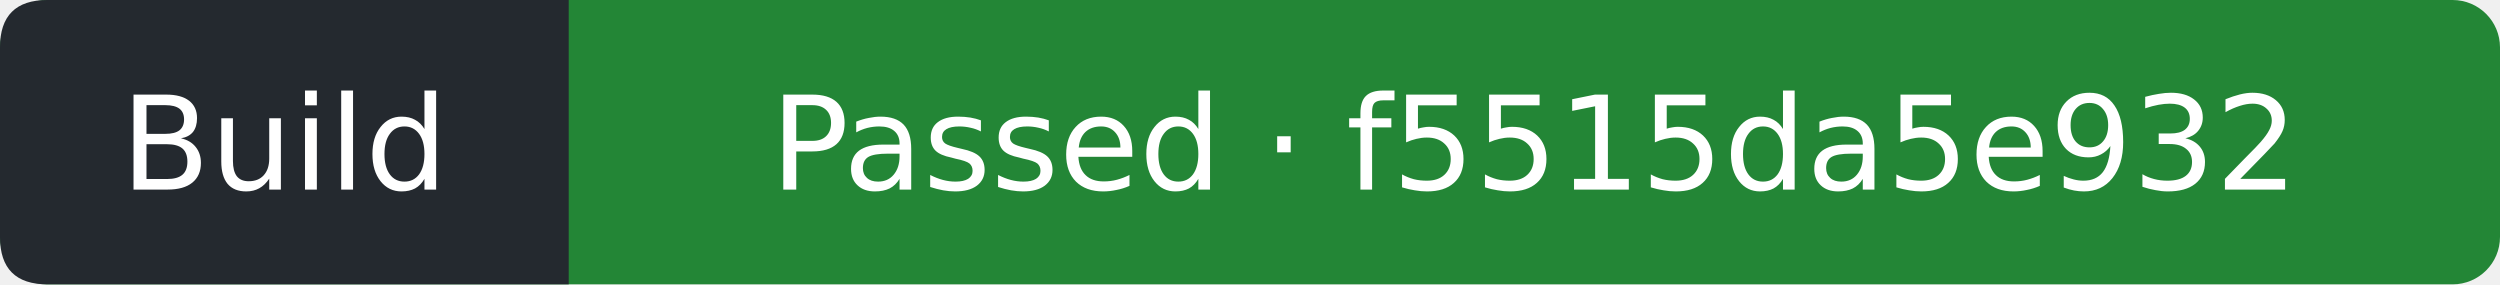
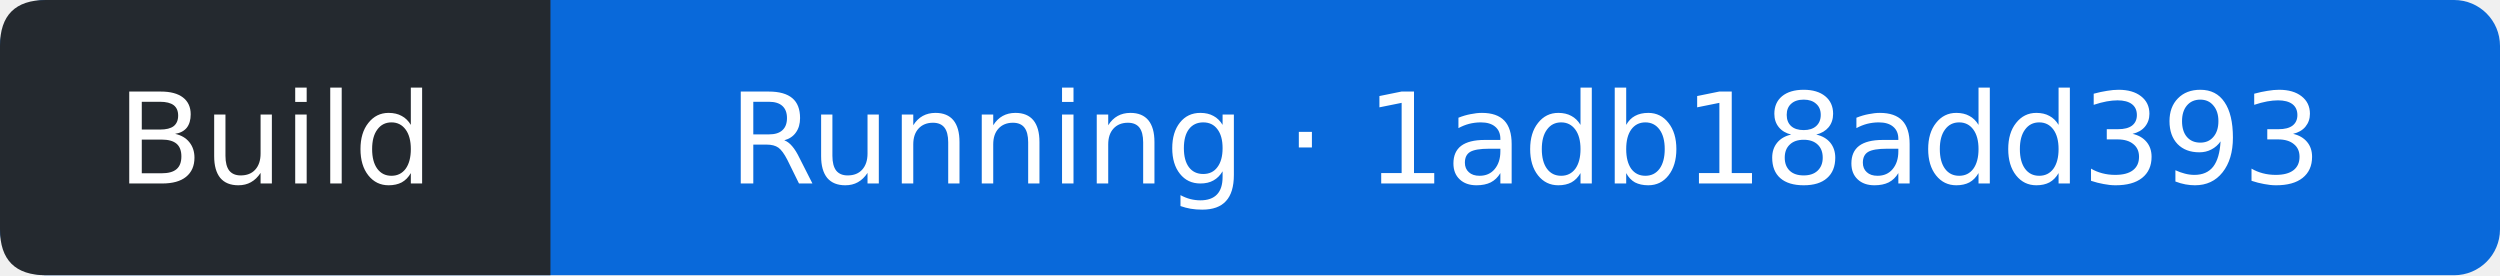
- <svg xmlns="http://www.w3.org/2000/svg" width="211" height="24" viewBox="0 0 211 24" role="img" aria-label="Build: Passed; covered commit f5515da5e932a4a6bdc637f83ad1be5984898983; observed 2026-10-25T12:09:33Z">
-   <rect width="211" height="24" rx="4" fill="#238636" />
+ <svg xmlns="http://www.w3.org/2000/svg" width="218" height="24" viewBox="0 0 218 24" role="img" aria-label="Build: Running; covered commit 1adb18add393319b41b25c33cc10ee95d0da5e49; observed 2026-10-25T14:16:39Z">
+   <rect width="218" height="24" rx="4" fill="#0969da" />
  <path d="M4 0H48V24H4Q0 24 0 20V4Q0 0 4 0" fill="#24292f" />
  <g fill="#fff" text-anchor="middle" font-family="Verdana,DejaVu Sans,sans-serif" font-size="11">
    <text x="24" y="16">Build</text>
-     <text x="129.5" y="16">Passed · f5515da5e932</text>
+     <text x="133" y="16">Running · 1adb18add393</text>
  </g>
</svg>
